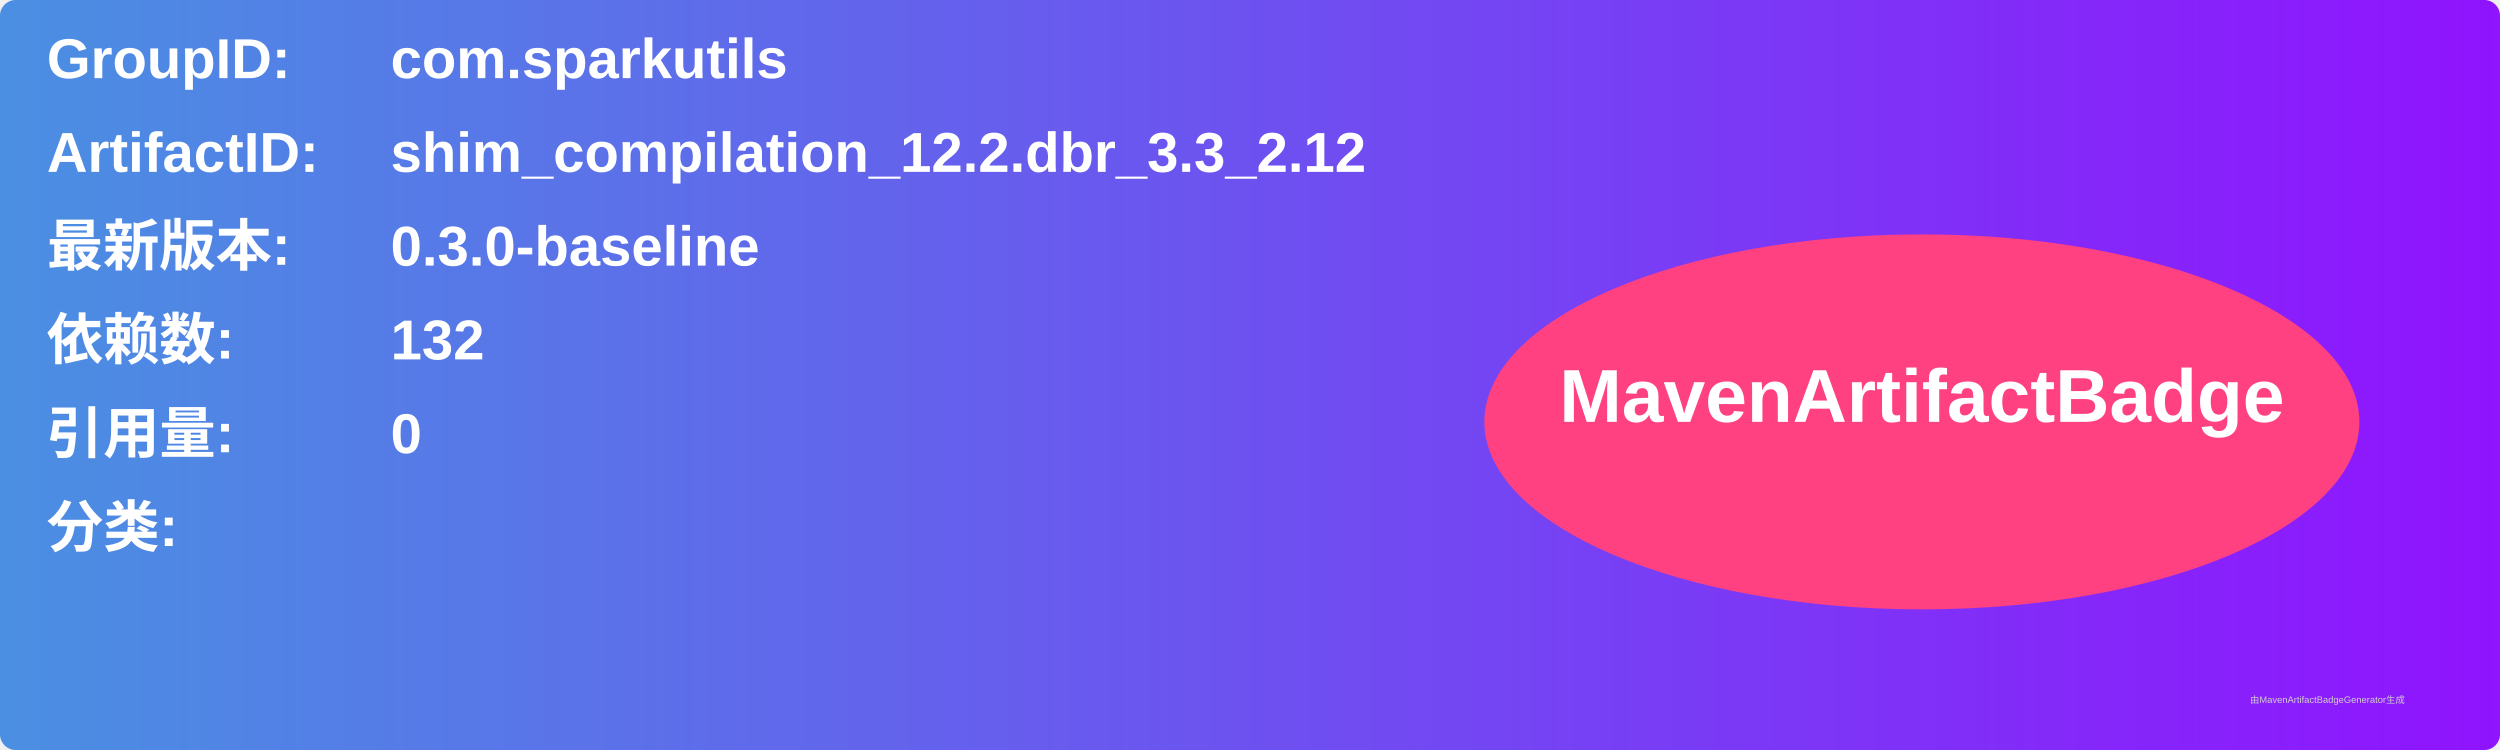
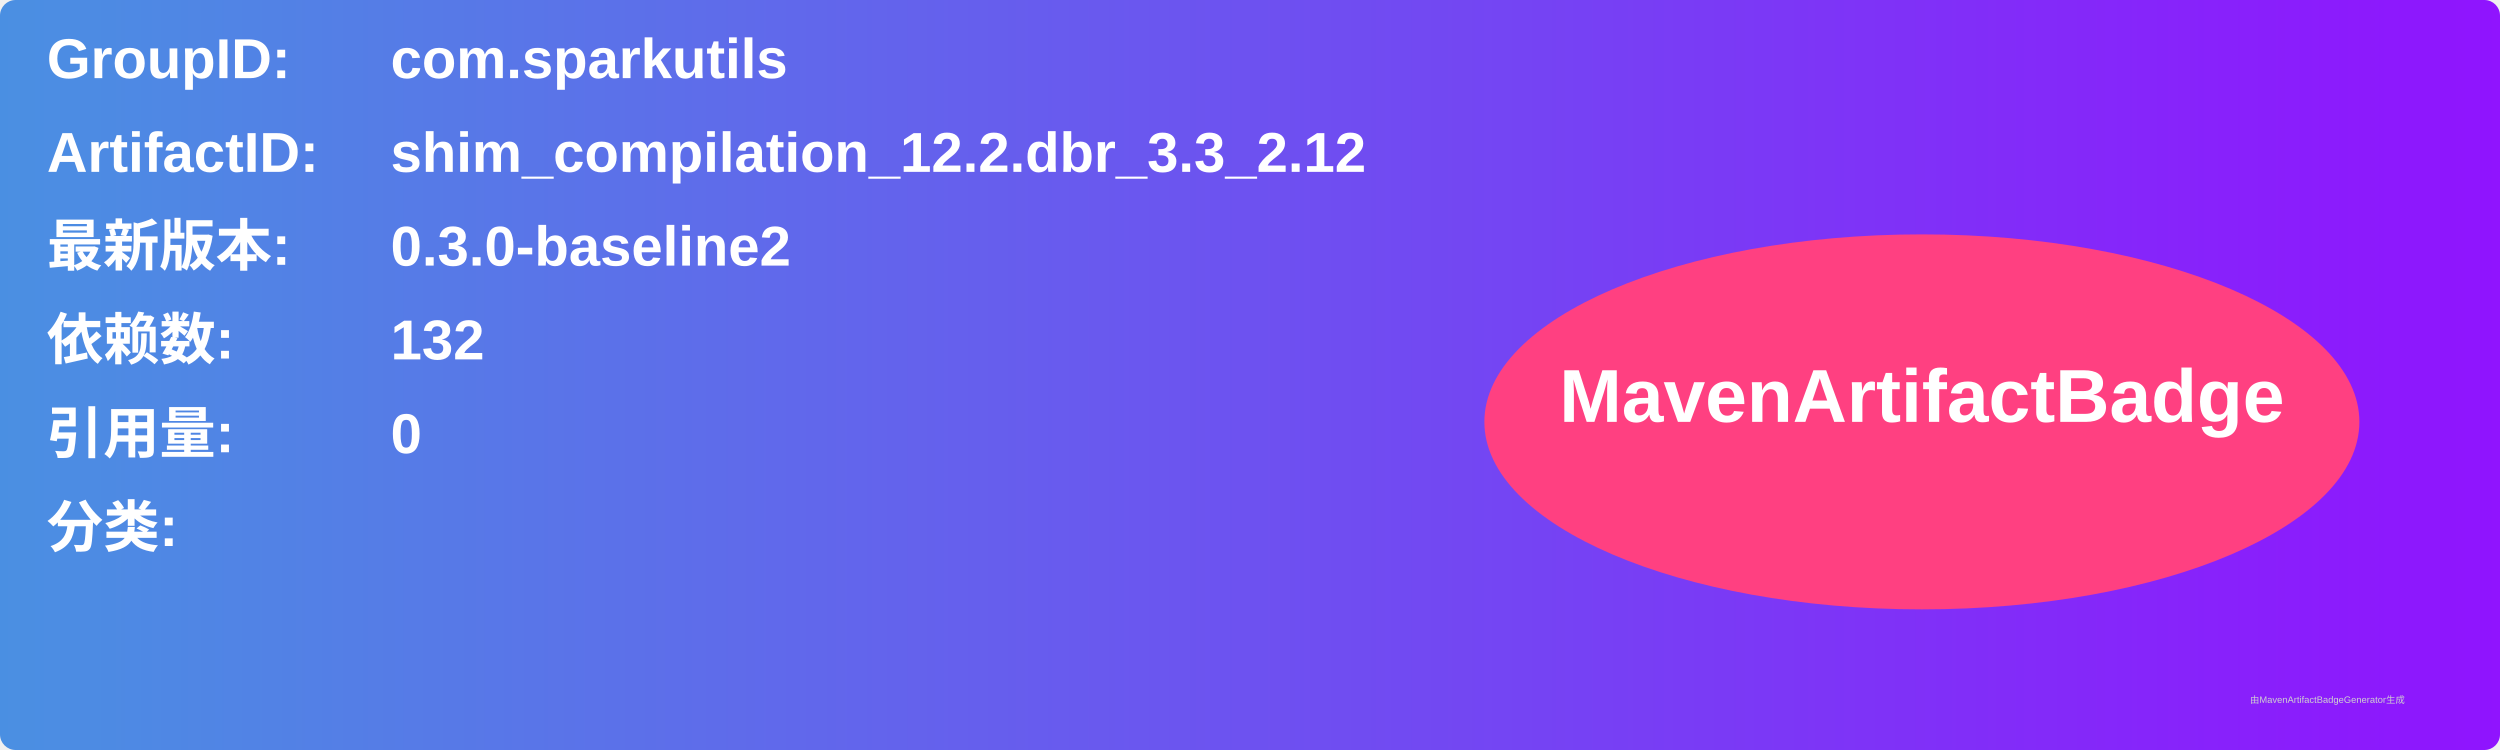
<svg xmlns="http://www.w3.org/2000/svg" width="800" height="240" viewBox="0 0 800 240">
  <linearGradient id="grad" x1="0%" y1="0%" x2="100%" y2="0%">
    <stop offset="0%" stop-color="#4a90e2" />
    <stop offset="100%" stop-color="#9013fe" />
  </linearGradient>
  <rect width="100%" height="100%" rx="5" ry="5" fill="url(#grad)" />
  <g transform="translate(15, 15)">
    <text x="0" y="10" font-family="Arial" font-size="18" fill="white" font-weight="bold" width="260">GroupID:</text>
    <text x="110" y="10" font-family="Arial" font-size="18" fill="white" font-weight="bold" width="460">com.sparkutils</text>
    <text x="0" y="40" font-family="Arial" font-size="18" fill="white" font-weight="bold" width="260">ArtifactID:</text>
    <text x="110" y="40" font-family="Arial" font-size="18" fill="white" font-weight="bold" width="460">shim_compilation_12.2.dbr_3.3_2.12</text>
    <text x="0" y="70" font-family="Arial" font-size="18" fill="white" font-weight="bold">最新版本:</text>
    <text x="110" y="70" font-family="Arial" font-size="18" fill="white" font-weight="bold">
-       <tspan font-weight="bold">0.3.0-baseline</tspan>
+       <tspan font-weight="bold">0.3.0-baseline2</tspan>
    </text>
    <text x="0" y="100" font-family="Arial" font-size="18" fill="white" font-weight="bold">依赖数: </text>
    <text x="110" y="100" font-family="Arial" font-size="18" fill="white">
      <tspan font-weight="bold">132</tspan>
    </text>
    <text x="0" y="130" font-family="Arial" font-size="18" fill="white" font-weight="bold">引用量: </text>
    <text x="110" y="130" font-family="Arial" font-size="18" fill="white">
      <tspan font-weight="bold">0</tspan>
    </text>
    <text x="0" y="160" font-family="Arial" font-size="18" fill="white" font-weight="bold">分类:</text>
    <text x="10" y="190" font-family="Arial" font-size="10" fill="white">
      <tspan font-weight="bold" />
    </text>
    <ellipse cx="600" cy="120" rx="140" ry="60" fill="#ff4081" />
    <text x="600" y="120" text-anchor="middle" font-family="Arial" font-size="24" fill="white" font-weight="bold">MavenArtifactBadge</text>
  </g>
  <text x="720" y="225" font-family="Arial" font-size="3" fill="#d0d0d0">由MavenArtifactBadgeGenerator生成</text>
</svg>
